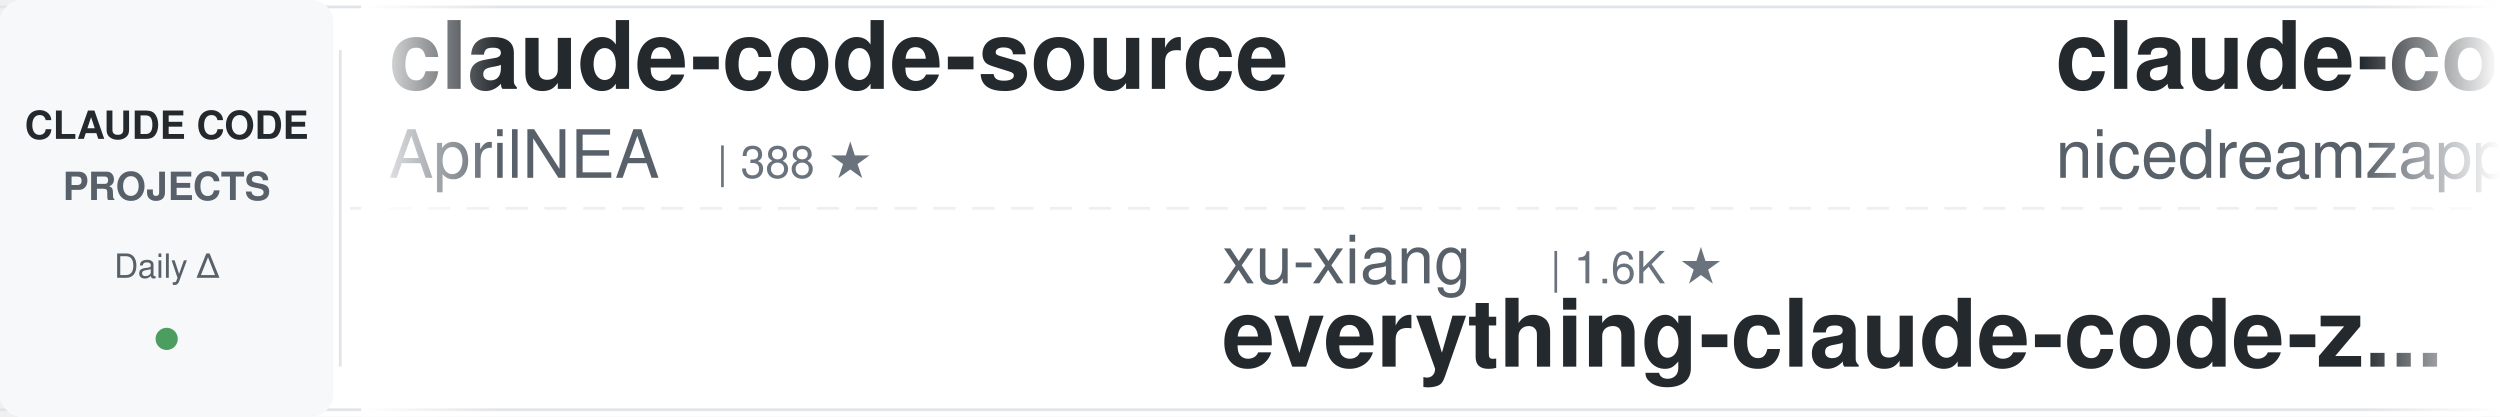
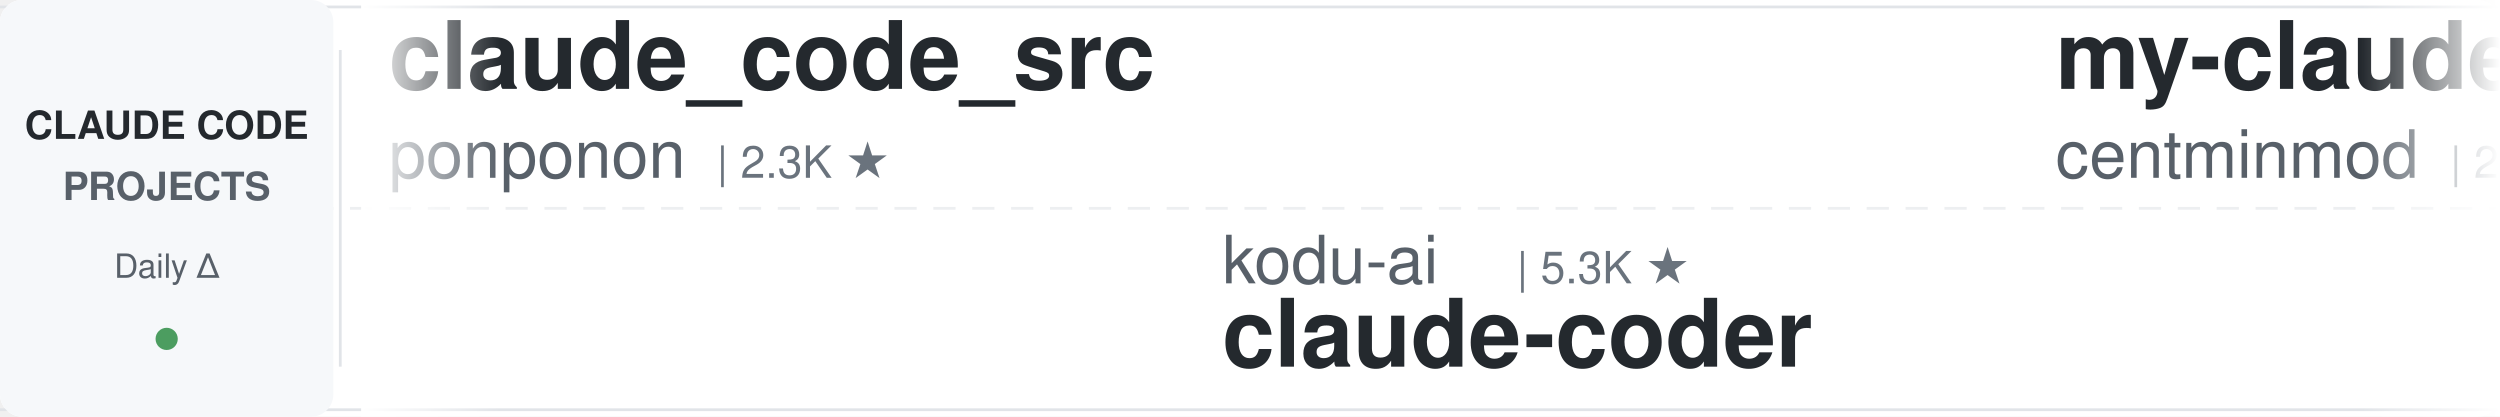
<svg xmlns="http://www.w3.org/2000/svg" width="900" height="150">
  <defs>
    <linearGradient id="leftFade" x1="0%" y1="0%" x2="100%" y2="0%">
      <stop offset="0%" style="stop-color:#ffffff;stop-opacity:1" />
      <stop offset="100%" style="stop-color:#ffffff;stop-opacity:0" />
    </linearGradient>
    <linearGradient id="rightFade" x1="0%" y1="0%" x2="100%" y2="0%">
      <stop offset="0%" style="stop-color:#ffffff;stop-opacity:0" />
      <stop offset="100%" style="stop-color:#ffffff;stop-opacity:1" />
    </linearGradient>
  </defs>
  <rect width="900" height="150" fill="#ffffff" rx="8" />
  <rect x="0" y="2" width="900" height="1" fill="#e1e4e8" />
  <rect x="0" y="147" width="900" height="1" fill="#e1e4e8" />
  <line x1="0" y1="75" x2="900" y2="75" stroke="#e1e4e8" stroke-width="1" stroke-dasharray="8 6" opacity="0.6" />
  <rect x="0" y="0" width="120" height="150" fill="#f6f8fa" rx="8" />
  <text x="60" y="50" font-family="-apple-system, BlinkMacSystemFont, 'Segoe UI', Helvetica, Arial, sans-serif" font-size="14" font-weight="600" fill="#24292e" text-anchor="middle">CLAUDE CODE</text>
  <text x="60" y="72" font-family="-apple-system, BlinkMacSystemFont, 'Segoe UI', Helvetica, Arial, sans-serif" font-size="14" font-weight="600" fill="#586069" text-anchor="middle">PROJECTS</text>
  <text x="60" y="100" font-family="-apple-system, BlinkMacSystemFont, 'Segoe UI', Helvetica, Arial, sans-serif" font-size="12" font-weight="500" fill="#586069" text-anchor="middle">Daily Δ</text>
  <circle cx="60" cy="122" r="4" fill="#22863a" opacity="0.8" />
  <rect x="122" y="18" width="1" height="114" fill="#e1e4e8" />
  <clipPath id="tickerClip">
    <rect x="130" y="0" width="770" height="150" />
  </clipPath>
  <g clip-path="url(#tickerClip)">
    <g id="tickerItems">
      <animateTransform attributeName="transform" attributeType="XML" type="translate" from="0 0" to="-3000 0" dur="54s" repeatCount="indefinite" />
      <g transform="translate(0, 0)">
-         <text x="140" y="32" font-family="-apple-system, BlinkMacSystemFont, 'Segoe UI', Helvetica, Arial, sans-serif" font-size="34" font-weight="600" fill="#24292e">claude-code-source</text>
-         <text x="140" y="64" font-family="-apple-system, BlinkMacSystemFont, 'Segoe UI', Helvetica, Arial, sans-serif" font-size="24" font-weight="400" fill="#586069">AprilNEA</text>
-         <text x="258" y="64" font-family="-apple-system, BlinkMacSystemFont, 'Segoe UI', Helvetica, Arial, sans-serif" font-size="16" font-weight="500" fill="#6a737d">| 388 ★</text>
+         <text x="140" y="32" font-family="-apple-system, BlinkMacSystemFont, 'Segoe UI', Helvetica, Arial, sans-serif" font-size="34" font-weight="600" fill="#24292e">claude_code_src</text>
+         <text x="140" y="64" font-family="-apple-system, BlinkMacSystemFont, 'Segoe UI', Helvetica, Arial, sans-serif" font-size="24" font-weight="400" fill="#586069">ponponon</text>
+         <text x="258" y="64" font-family="-apple-system, BlinkMacSystemFont, 'Segoe UI', Helvetica, Arial, sans-serif" font-size="16" font-weight="500" fill="#6a737d">| 2.3K ★</text>
      </g>
      <g transform="translate(300, 0)">
-         <text x="140" y="102" font-family="-apple-system, BlinkMacSystemFont, 'Segoe UI', Helvetica, Arial, sans-serif" font-size="24" font-weight="400" fill="#586069">xu-xiang</text>
-         <text x="258" y="102" font-family="-apple-system, BlinkMacSystemFont, 'Segoe UI', Helvetica, Arial, sans-serif" font-size="16" font-weight="500" fill="#6a737d">| 1.6K ★</text>
-         <text x="140" y="132" font-family="-apple-system, BlinkMacSystemFont, 'Segoe UI', Helvetica, Arial, sans-serif" font-size="34" font-weight="600" fill="#24292e">everything-claude-code-z...</text>
+         <text x="140" y="102" font-family="-apple-system, BlinkMacSystemFont, 'Segoe UI', Helvetica, Arial, sans-serif" font-size="24" font-weight="400" fill="#586069">kodu-ai</text>
+         <text x="246" y="102" font-family="-apple-system, BlinkMacSystemFont, 'Segoe UI', Helvetica, Arial, sans-serif" font-size="16" font-weight="500" fill="#6a737d">| 5.3K ★</text>
+         <text x="140" y="132" font-family="-apple-system, BlinkMacSystemFont, 'Segoe UI', Helvetica, Arial, sans-serif" font-size="34" font-weight="600" fill="#24292e">claude-coder</text>
      </g>
      <g transform="translate(600, 0)">
-         <text x="140" y="32" font-family="-apple-system, BlinkMacSystemFont, 'Segoe UI', Helvetica, Arial, sans-serif" font-size="34" font-weight="600" fill="#24292e">claude-code-local</text>
-         <text x="140" y="64" font-family="-apple-system, BlinkMacSystemFont, 'Segoe UI', Helvetica, Arial, sans-serif" font-size="24" font-weight="400" fill="#586069">nicedreamzapp</text>
-         <text x="318" y="64" font-family="-apple-system, BlinkMacSystemFont, 'Segoe UI', Helvetica, Arial, sans-serif" font-size="16" font-weight="500" fill="#6a737d">| 2.9K ★</text>
+         <text x="140" y="32" font-family="-apple-system, BlinkMacSystemFont, 'Segoe UI', Helvetica, Arial, sans-serif" font-size="34" font-weight="600" fill="#24292e">my-claude-code-setup</text>
+         <text x="140" y="64" font-family="-apple-system, BlinkMacSystemFont, 'Segoe UI', Helvetica, Arial, sans-serif" font-size="24" font-weight="400" fill="#586069">centminmod</text>
+         <text x="282" y="64" font-family="-apple-system, BlinkMacSystemFont, 'Segoe UI', Helvetica, Arial, sans-serif" font-size="16" font-weight="500" fill="#6a737d">| 2.5K ★</text>
      </g>
      <g transform="translate(900, 0)">
-         <text x="140" y="102" font-family="-apple-system, BlinkMacSystemFont, 'Segoe UI', Helvetica, Arial, sans-serif" font-size="24" font-weight="400" fill="#586069">Cranot</text>
-         <text x="234" y="102" font-family="-apple-system, BlinkMacSystemFont, 'Segoe UI', Helvetica, Arial, sans-serif" font-size="16" font-weight="500" fill="#6a737d">| 2.8K ★</text>
-         <text x="140" y="132" font-family="-apple-system, BlinkMacSystemFont, 'Segoe UI', Helvetica, Arial, sans-serif" font-size="34" font-weight="600" fill="#24292e">claude-code-guide</text>
+         <text x="140" y="102" font-family="-apple-system, BlinkMacSystemFont, 'Segoe UI', Helvetica, Arial, sans-serif" font-size="24" font-weight="400" fill="#586069">disler</text>
+         <text x="234" y="102" font-family="-apple-system, BlinkMacSystemFont, 'Segoe UI', Helvetica, Arial, sans-serif" font-size="16" font-weight="500" fill="#6a737d">| 3.8K ★</text>
+         <text x="140" y="132" font-family="-apple-system, BlinkMacSystemFont, 'Segoe UI', Helvetica, Arial, sans-serif" font-size="34" font-weight="600" fill="#24292e">claude-code-hooks-master...</text>
      </g>
      <g transform="translate(1200, 0)">
-         <text x="140" y="32" font-family="-apple-system, BlinkMacSystemFont, 'Segoe UI', Helvetica, Arial, sans-serif" font-size="34" font-weight="600" fill="#24292e">claude-code-pm-course</text>
-         <text x="140" y="64" font-family="-apple-system, BlinkMacSystemFont, 'Segoe UI', Helvetica, Arial, sans-serif" font-size="24" font-weight="400" fill="#586069">carlvellotti</text>
-         <text x="306" y="64" font-family="-apple-system, BlinkMacSystemFont, 'Segoe UI', Helvetica, Arial, sans-serif" font-size="16" font-weight="500" fill="#6a737d">| 2.1K ★</text>
+         <text x="140" y="32" font-family="-apple-system, BlinkMacSystemFont, 'Segoe UI', Helvetica, Arial, sans-serif" font-size="34" font-weight="600" fill="#24292e">claude-code-best-practic...</text>
+         <text x="140" y="64" font-family="-apple-system, BlinkMacSystemFont, 'Segoe UI', Helvetica, Arial, sans-serif" font-size="24" font-weight="400" fill="#586069">shanraisshan</text>
+         <text x="306" y="64" font-family="-apple-system, BlinkMacSystemFont, 'Segoe UI', Helvetica, Arial, sans-serif" font-size="16" font-weight="500" fill="#6a737d">| 62.3K ★</text>
      </g>
      <g transform="translate(1500, 0)">
-         <text x="140" y="102" font-family="-apple-system, BlinkMacSystemFont, 'Segoe UI', Helvetica, Arial, sans-serif" font-size="24" font-weight="400" fill="#586069">davila7</text>
-         <text x="246" y="102" font-family="-apple-system, BlinkMacSystemFont, 'Segoe UI', Helvetica, Arial, sans-serif" font-size="16" font-weight="500" fill="#6a737d">| 28.5K ★</text>
-         <text x="140" y="132" font-family="-apple-system, BlinkMacSystemFont, 'Segoe UI', Helvetica, Arial, sans-serif" font-size="34" font-weight="600" fill="#24292e">claude-code-templates</text>
+         <text x="140" y="102" font-family="-apple-system, BlinkMacSystemFont, 'Segoe UI', Helvetica, Arial, sans-serif" font-size="24" font-weight="400" fill="#586069">lorryjovens-hub</text>
+         <text x="342" y="102" font-family="-apple-system, BlinkMacSystemFont, 'Segoe UI', Helvetica, Arial, sans-serif" font-size="16" font-weight="500" fill="#6a737d">| 1.7K ★</text>
+         <text x="140" y="132" font-family="-apple-system, BlinkMacSystemFont, 'Segoe UI', Helvetica, Arial, sans-serif" font-size="34" font-weight="600" fill="#24292e">claude-code-rust</text>
      </g>
      <g transform="translate(1800, 0)">
-         <text x="140" y="32" font-family="-apple-system, BlinkMacSystemFont, 'Segoe UI', Helvetica, Arial, sans-serif" font-size="34" font-weight="600" fill="#24292e">claude-code-tudou</text>
-         <text x="140" y="64" font-family="-apple-system, BlinkMacSystemFont, 'Segoe UI', Helvetica, Arial, sans-serif" font-size="24" font-weight="400" fill="#586069">AICoderTudou</text>
-         <text x="306" y="64" font-family="-apple-system, BlinkMacSystemFont, 'Segoe UI', Helvetica, Arial, sans-serif" font-size="16" font-weight="500" fill="#6a737d">| 498 ★</text>
+         <text x="140" y="32" font-family="-apple-system, BlinkMacSystemFont, 'Segoe UI', Helvetica, Arial, sans-serif" font-size="34" font-weight="600" fill="#24292e">claude-code-hub</text>
+         <text x="140" y="64" font-family="-apple-system, BlinkMacSystemFont, 'Segoe UI', Helvetica, Arial, sans-serif" font-size="24" font-weight="400" fill="#586069">ding113</text>
+         <text x="246" y="64" font-family="-apple-system, BlinkMacSystemFont, 'Segoe UI', Helvetica, Arial, sans-serif" font-size="16" font-weight="500" fill="#6a737d">| 3.2K ★</text>
      </g>
      <g transform="translate(2100, 0)">
-         <text x="140" y="102" font-family="-apple-system, BlinkMacSystemFont, 'Segoe UI', Helvetica, Arial, sans-serif" font-size="24" font-weight="400" fill="#586069">shareAI-lab</text>
-         <text x="294" y="102" font-family="-apple-system, BlinkMacSystemFont, 'Segoe UI', Helvetica, Arial, sans-serif" font-size="16" font-weight="500" fill="#6a737d">| 70.3K ★</text>
-         <text x="140" y="132" font-family="-apple-system, BlinkMacSystemFont, 'Segoe UI', Helvetica, Arial, sans-serif" font-size="34" font-weight="600" fill="#24292e">learn-claude-code</text>
-       </g>
-       <g transform="translate(2400, 0)">
-         <text x="140" y="32" font-family="-apple-system, BlinkMacSystemFont, 'Segoe UI', Helvetica, Arial, sans-serif" font-size="34" font-weight="600" fill="#24292e">claude-code-prompts</text>
-         <text x="140" y="64" font-family="-apple-system, BlinkMacSystemFont, 'Segoe UI', Helvetica, Arial, sans-serif" font-size="24" font-weight="400" fill="#586069">repowise-dev</text>
-         <text x="306" y="64" font-family="-apple-system, BlinkMacSystemFont, 'Segoe UI', Helvetica, Arial, sans-serif" font-size="16" font-weight="500" fill="#6a737d">| 1.1K ★</text>
-       </g>
-       <g transform="translate(2700, 0)">
        <text x="140" y="102" font-family="-apple-system, BlinkMacSystemFont, 'Segoe UI', Helvetica, Arial, sans-serif" font-size="24" font-weight="400" fill="#586069">frankbria</text>
        <text x="270" y="102" font-family="-apple-system, BlinkMacSystemFont, 'Segoe UI', Helvetica, Arial, sans-serif" font-size="16" font-weight="500" fill="#6a737d">| 9.5K ★</text>
        <text x="140" y="132" font-family="-apple-system, BlinkMacSystemFont, 'Segoe UI', Helvetica, Arial, sans-serif" font-size="34" font-weight="600" fill="#24292e">ralph-claude-code</text>
      </g>
+       <g transform="translate(2400, 0)">
+         <text x="140" y="32" font-family="-apple-system, BlinkMacSystemFont, 'Segoe UI', Helvetica, Arial, sans-serif" font-size="34" font-weight="600" fill="#24292e">arcads-claude-code</text>
+         <text x="140" y="64" font-family="-apple-system, BlinkMacSystemFont, 'Segoe UI', Helvetica, Arial, sans-serif" font-size="24" font-weight="400" fill="#586069">krusemediallc</text>
+         <text x="318" y="64" font-family="-apple-system, BlinkMacSystemFont, 'Segoe UI', Helvetica, Arial, sans-serif" font-size="16" font-weight="500" fill="#6a737d">| 981 ★</text>
+       </g>
+       <g transform="translate(2700, 0)">
+         <text x="140" y="102" font-family="-apple-system, BlinkMacSystemFont, 'Segoe UI', Helvetica, Arial, sans-serif" font-size="24" font-weight="400" fill="#586069">darcyegb</text>
+         <text x="258" y="102" font-family="-apple-system, BlinkMacSystemFont, 'Segoe UI', Helvetica, Arial, sans-serif" font-size="16" font-weight="500" fill="#6a737d">| 744 ★</text>
+         <text x="140" y="132" font-family="-apple-system, BlinkMacSystemFont, 'Segoe UI', Helvetica, Arial, sans-serif" font-size="34" font-weight="600" fill="#24292e">ClaudeCodeAgents</text>
+       </g>
      <g transform="translate(3000, 0)">
-         <text x="140" y="32" font-family="-apple-system, BlinkMacSystemFont, 'Segoe UI', Helvetica, Arial, sans-serif" font-size="34" font-weight="600" fill="#24292e">claude-code-source</text>
-         <text x="140" y="64" font-family="-apple-system, BlinkMacSystemFont, 'Segoe UI', Helvetica, Arial, sans-serif" font-size="24" font-weight="400" fill="#586069">AprilNEA</text>
-         <text x="258" y="64" font-family="-apple-system, BlinkMacSystemFont, 'Segoe UI', Helvetica, Arial, sans-serif" font-size="16" font-weight="500" fill="#6a737d">| 388 ★</text>
+         <text x="140" y="32" font-family="-apple-system, BlinkMacSystemFont, 'Segoe UI', Helvetica, Arial, sans-serif" font-size="34" font-weight="600" fill="#24292e">claude_code_src</text>
+         <text x="140" y="64" font-family="-apple-system, BlinkMacSystemFont, 'Segoe UI', Helvetica, Arial, sans-serif" font-size="24" font-weight="400" fill="#586069">ponponon</text>
+         <text x="258" y="64" font-family="-apple-system, BlinkMacSystemFont, 'Segoe UI', Helvetica, Arial, sans-serif" font-size="16" font-weight="500" fill="#6a737d">| 2.3K ★</text>
      </g>
      <g transform="translate(3300, 0)">
-         <text x="140" y="102" font-family="-apple-system, BlinkMacSystemFont, 'Segoe UI', Helvetica, Arial, sans-serif" font-size="24" font-weight="400" fill="#586069">xu-xiang</text>
-         <text x="258" y="102" font-family="-apple-system, BlinkMacSystemFont, 'Segoe UI', Helvetica, Arial, sans-serif" font-size="16" font-weight="500" fill="#6a737d">| 1.6K ★</text>
-         <text x="140" y="132" font-family="-apple-system, BlinkMacSystemFont, 'Segoe UI', Helvetica, Arial, sans-serif" font-size="34" font-weight="600" fill="#24292e">everything-claude-code-z...</text>
+         <text x="140" y="102" font-family="-apple-system, BlinkMacSystemFont, 'Segoe UI', Helvetica, Arial, sans-serif" font-size="24" font-weight="400" fill="#586069">kodu-ai</text>
+         <text x="246" y="102" font-family="-apple-system, BlinkMacSystemFont, 'Segoe UI', Helvetica, Arial, sans-serif" font-size="16" font-weight="500" fill="#6a737d">| 5.3K ★</text>
+         <text x="140" y="132" font-family="-apple-system, BlinkMacSystemFont, 'Segoe UI', Helvetica, Arial, sans-serif" font-size="34" font-weight="600" fill="#24292e">claude-coder</text>
      </g>
      <g transform="translate(3600, 0)">
-         <text x="140" y="32" font-family="-apple-system, BlinkMacSystemFont, 'Segoe UI', Helvetica, Arial, sans-serif" font-size="34" font-weight="600" fill="#24292e">claude-code-local</text>
-         <text x="140" y="64" font-family="-apple-system, BlinkMacSystemFont, 'Segoe UI', Helvetica, Arial, sans-serif" font-size="24" font-weight="400" fill="#586069">nicedreamzapp</text>
-         <text x="318" y="64" font-family="-apple-system, BlinkMacSystemFont, 'Segoe UI', Helvetica, Arial, sans-serif" font-size="16" font-weight="500" fill="#6a737d">| 2.9K ★</text>
+         <text x="140" y="32" font-family="-apple-system, BlinkMacSystemFont, 'Segoe UI', Helvetica, Arial, sans-serif" font-size="34" font-weight="600" fill="#24292e">my-claude-code-setup</text>
+         <text x="140" y="64" font-family="-apple-system, BlinkMacSystemFont, 'Segoe UI', Helvetica, Arial, sans-serif" font-size="24" font-weight="400" fill="#586069">centminmod</text>
+         <text x="282" y="64" font-family="-apple-system, BlinkMacSystemFont, 'Segoe UI', Helvetica, Arial, sans-serif" font-size="16" font-weight="500" fill="#6a737d">| 2.5K ★</text>
      </g>
      <g transform="translate(3900, 0)">
-         <text x="140" y="102" font-family="-apple-system, BlinkMacSystemFont, 'Segoe UI', Helvetica, Arial, sans-serif" font-size="24" font-weight="400" fill="#586069">Cranot</text>
-         <text x="234" y="102" font-family="-apple-system, BlinkMacSystemFont, 'Segoe UI', Helvetica, Arial, sans-serif" font-size="16" font-weight="500" fill="#6a737d">| 2.8K ★</text>
-         <text x="140" y="132" font-family="-apple-system, BlinkMacSystemFont, 'Segoe UI', Helvetica, Arial, sans-serif" font-size="34" font-weight="600" fill="#24292e">claude-code-guide</text>
+         <text x="140" y="102" font-family="-apple-system, BlinkMacSystemFont, 'Segoe UI', Helvetica, Arial, sans-serif" font-size="24" font-weight="400" fill="#586069">disler</text>
+         <text x="234" y="102" font-family="-apple-system, BlinkMacSystemFont, 'Segoe UI', Helvetica, Arial, sans-serif" font-size="16" font-weight="500" fill="#6a737d">| 3.8K ★</text>
+         <text x="140" y="132" font-family="-apple-system, BlinkMacSystemFont, 'Segoe UI', Helvetica, Arial, sans-serif" font-size="34" font-weight="600" fill="#24292e">claude-code-hooks-master...</text>
      </g>
    </g>
  </g>
  <rect x="130" y="0" width="50" height="150" fill="url(#leftFade)" />
  <rect x="850" y="0" width="50" height="150" fill="url(#rightFade)" />
</svg>
